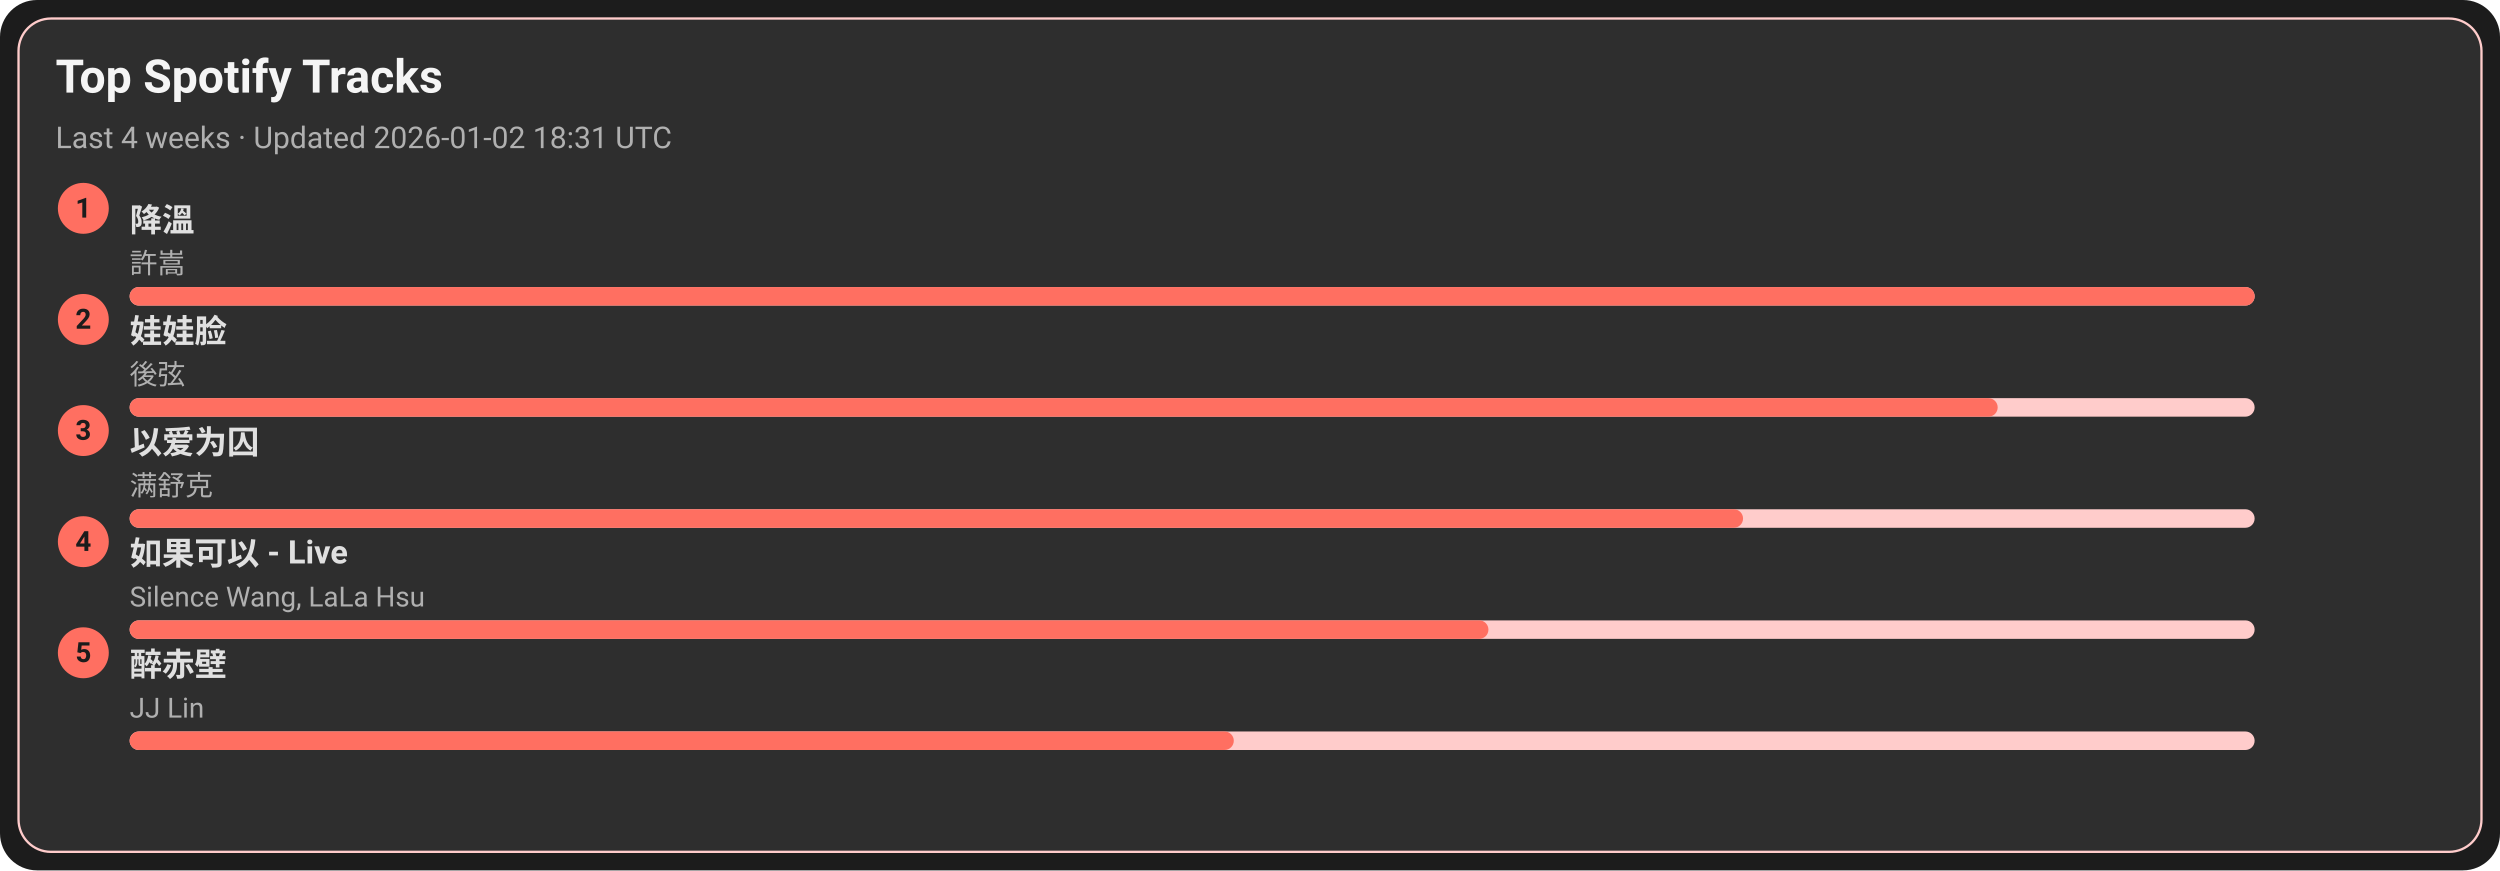
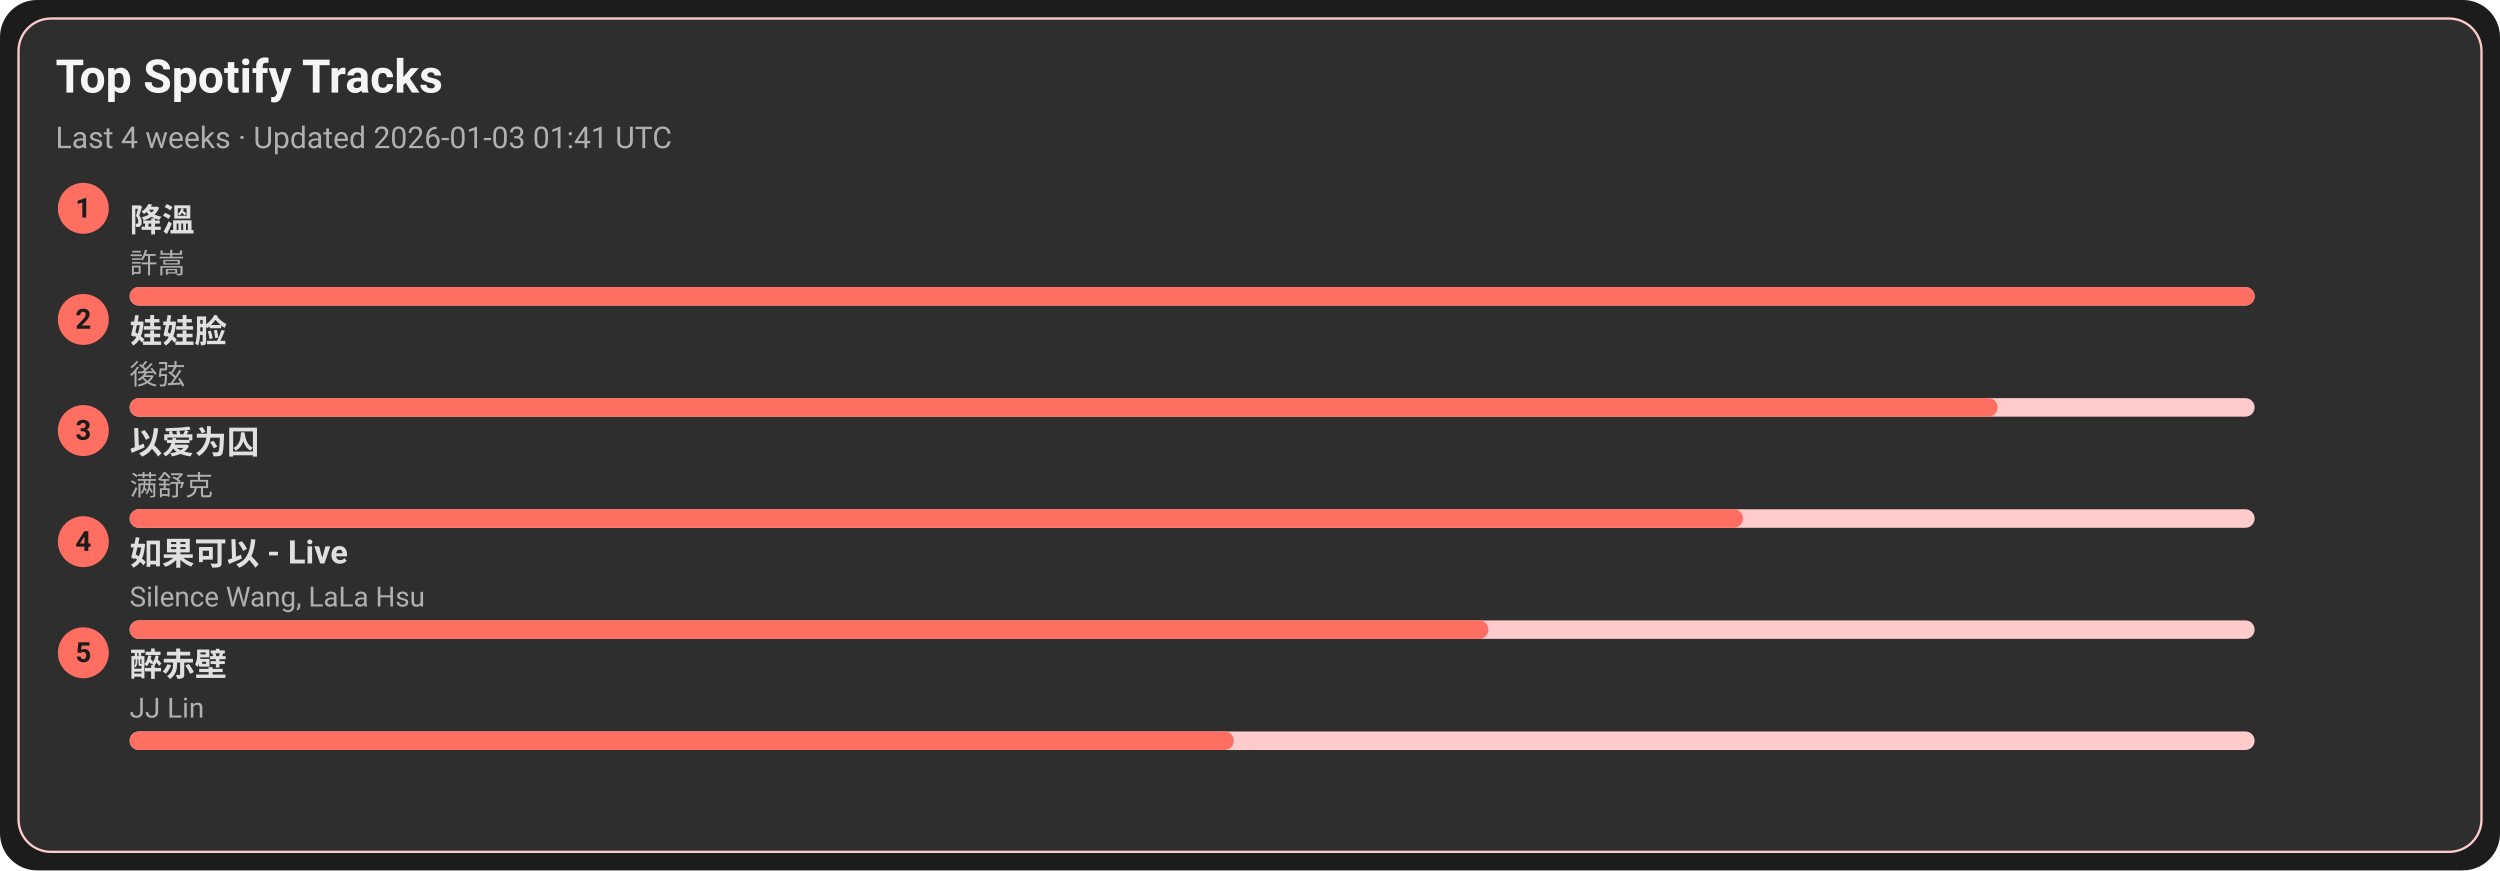
<svg xmlns="http://www.w3.org/2000/svg" width="1080" height="376" viewBox="0 0 1080 376">
  <style>text{font-family:-apple-system,BlinkMacSystemFont,Segoe UI,Roboto,Ubuntu,Helvetica Neue,Arial,Noto Sans,sans-serif}</style>
  <rect width="1080" height="376" rx="16" fill="#1c1c1c" />
  <rect x="8" y="8" width="1064" height="360" rx="14" fill="#2e2e2e" stroke="#ffcccb" />
  <text x="24" y="40" font-size="20" fill="#f5f5f5" font-weight="600">Top Spotify Tracks</text>
-   <text x="24" y="64" font-size="13" fill="#b0b0b0">Last 4 weeks · Updated 2026-01-02 18:31 UTC</text>
+   <text x="24" y="64" font-size="13" fill="#b0b0b0">Last 4 weeks · Updated 2026-01-03 01:41 UTC</text>
  <circle cx="36" cy="90" r="11" fill="#ff6f61" />
  <text x="36" y="94" text-anchor="middle" font-size="12" fill="#1c1c1c" font-weight="700">1</text>
  <a href="https://open.spotify.com/track/2q9uhrOfyOnBa3oWR1PfYT" target="_blank" rel="noopener noreferrer">
    <text x="56" y="100" font-size="14" fill="#e0e0e0" font-weight="600">降溫</text>
  </a>
  <text x="56" y="118" font-size="12" fill="#b0b0b0">許嵩</text>
  <rect x="56" y="124" width="918" height="8" rx="4" fill="#ffcccb" />
  <rect x="56" y="124" width="918" height="8" rx="4" fill="#ff6f61" />
  <circle cx="36" cy="138" r="11" fill="#ff6f61" />
  <text x="36" y="142" text-anchor="middle" font-size="12" fill="#1c1c1c" font-weight="700">2</text>
  <a href="https://open.spotify.com/track/08ouEICweFmqfgPJnRIQkE" target="_blank" rel="noopener noreferrer">
    <text x="56" y="148" font-size="14" fill="#e0e0e0" font-weight="600">娃娃脸</text>
  </a>
  <text x="56" y="166" font-size="12" fill="#b0b0b0">後弦</text>
  <rect x="56" y="172" width="918" height="8" rx="4" fill="#ffcccb" />
  <rect x="56" y="172" width="807" height="8" rx="4" fill="#ff6f61" />
  <circle cx="36" cy="186" r="11" fill="#ff6f61" />
  <text x="36" y="190" text-anchor="middle" font-size="12" fill="#1c1c1c" font-weight="700">3</text>
  <a href="https://open.spotify.com/track/0RW2LEfGQK5BaIho6sSLqf" target="_blank" rel="noopener noreferrer">
    <text x="56" y="196" font-size="14" fill="#e0e0e0" font-weight="600">以爱为囚</text>
  </a>
  <text x="56" y="214" font-size="12" fill="#b0b0b0">满舒克</text>
  <rect x="56" y="220" width="918" height="8" rx="4" fill="#ffcccb" />
  <rect x="56" y="220" width="697" height="8" rx="4" fill="#ff6f61" />
  <circle cx="36" cy="234" r="11" fill="#ff6f61" />
  <text x="36" y="238" text-anchor="middle" font-size="12" fill="#1c1c1c" font-weight="700">4</text>
  <a href="https://open.spotify.com/track/6IF65dJzfmPcX7jwDegwoo" target="_blank" rel="noopener noreferrer">
    <text x="56" y="244" font-size="14" fill="#e0e0e0" font-weight="600">如果可以 - Live</text>
  </a>
  <text x="56" y="262" font-size="12" fill="#b0b0b0">Silence Wang, LaLa Hsu</text>
  <rect x="56" y="268" width="918" height="8" rx="4" fill="#ffcccb" />
  <rect x="56" y="268" width="587" height="8" rx="4" fill="#ff6f61" />
  <circle cx="36" cy="282" r="11" fill="#ff6f61" />
  <text x="36" y="286" text-anchor="middle" font-size="12" fill="#1c1c1c" font-weight="700">5</text>
  <a href="https://open.spotify.com/track/69lAYqbyHL1A0gctdLd9WV" target="_blank" rel="noopener noreferrer">
    <text x="56" y="292" font-size="14" fill="#e0e0e0" font-weight="600">醉赤壁</text>
  </a>
  <text x="56" y="310" font-size="12" fill="#b0b0b0">JJ Lin</text>
  <rect x="56" y="316" width="918" height="8" rx="4" fill="#ffcccb" />
  <rect x="56" y="316" width="477" height="8" rx="4" fill="#ff6f61" />
</svg>
